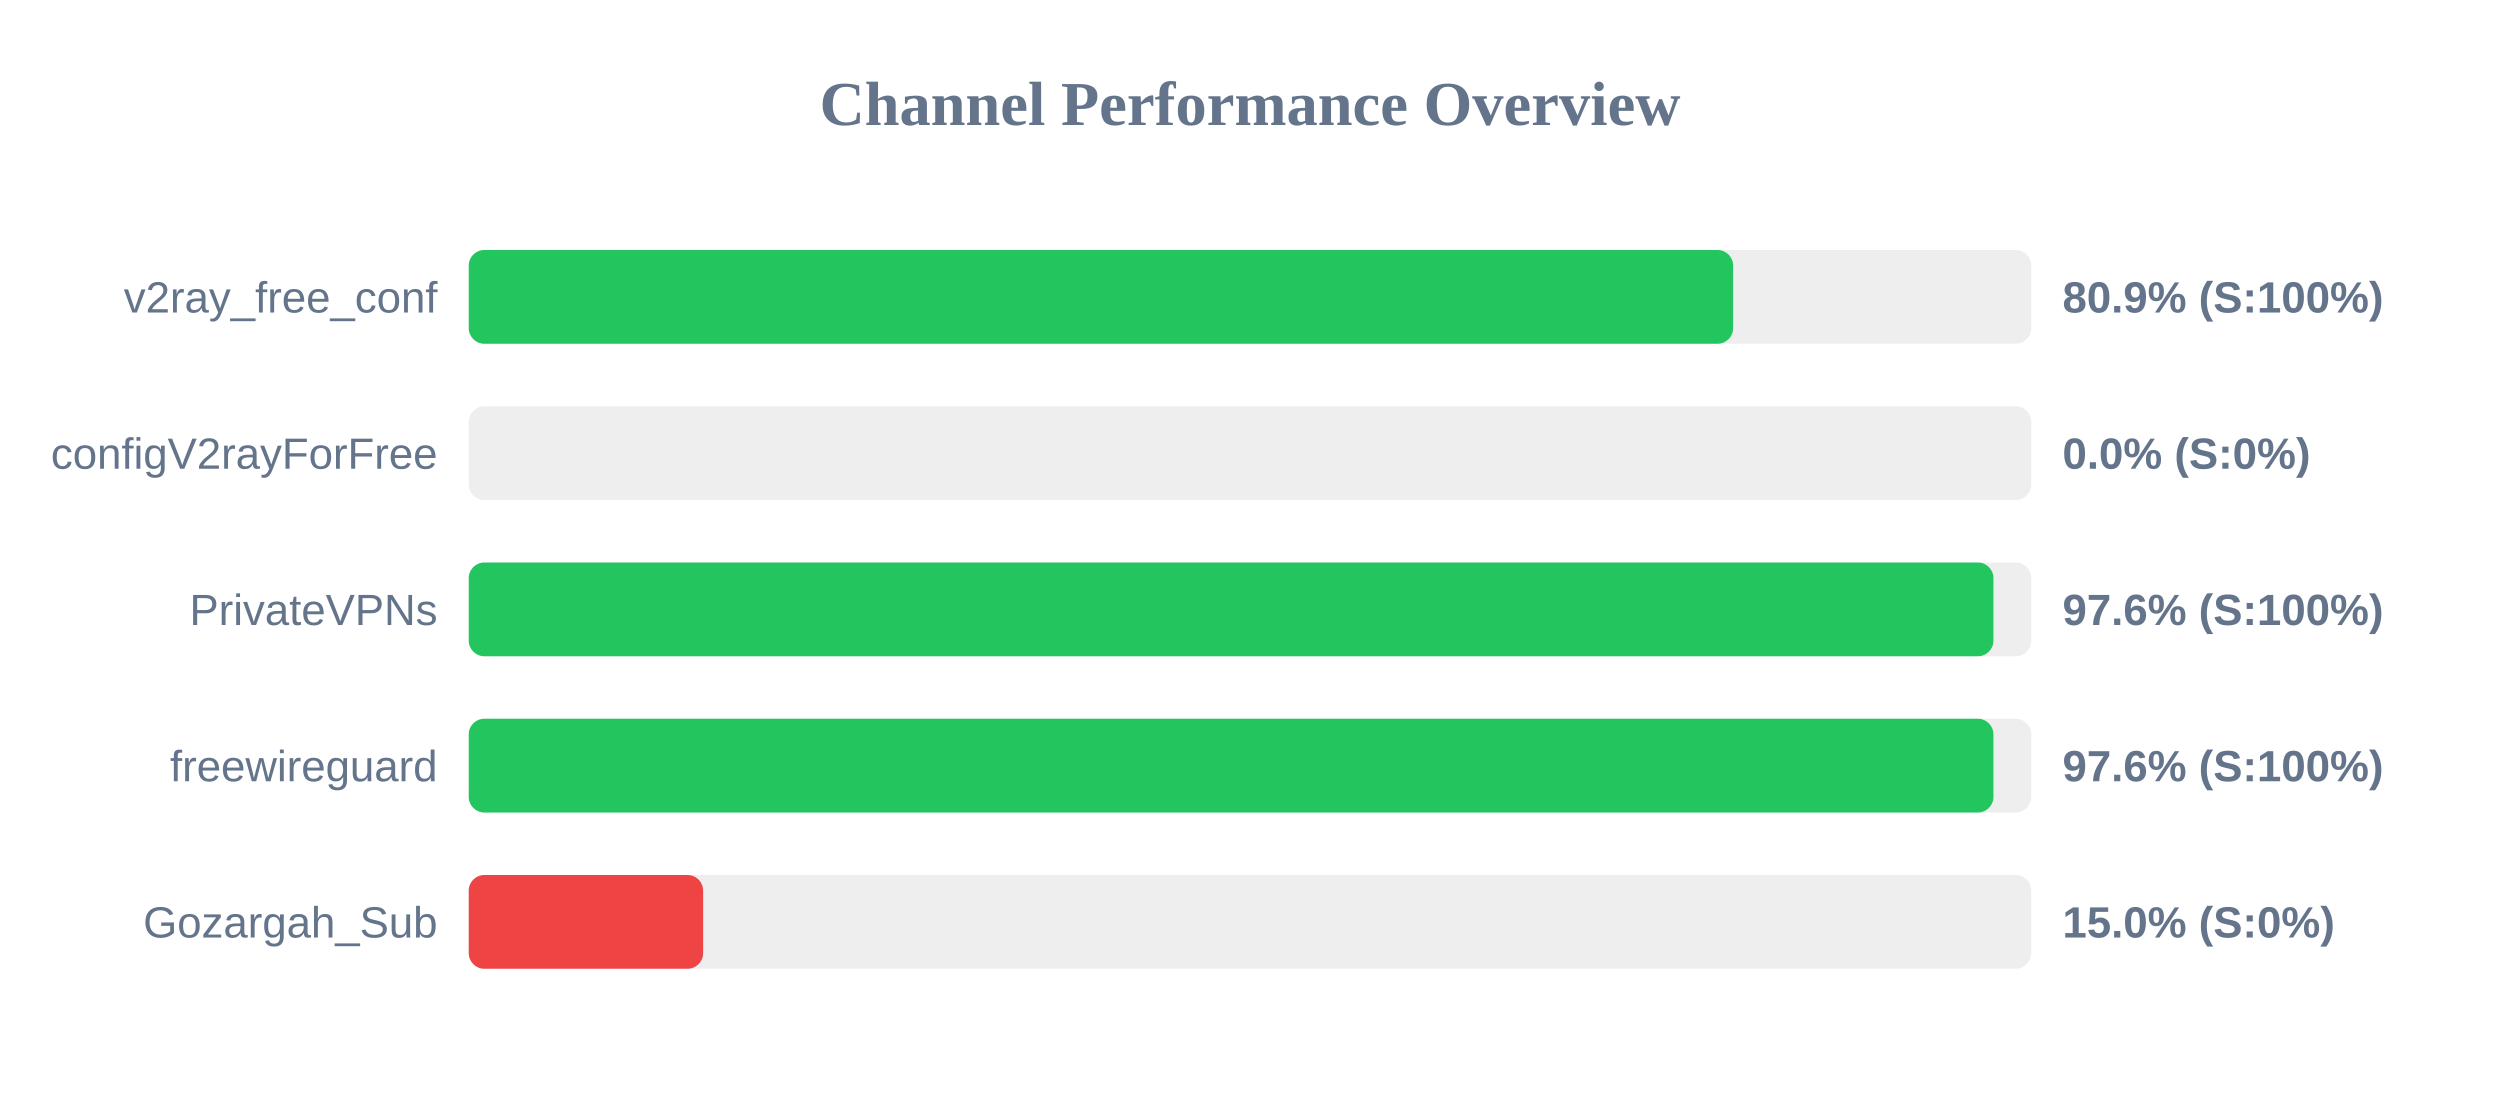
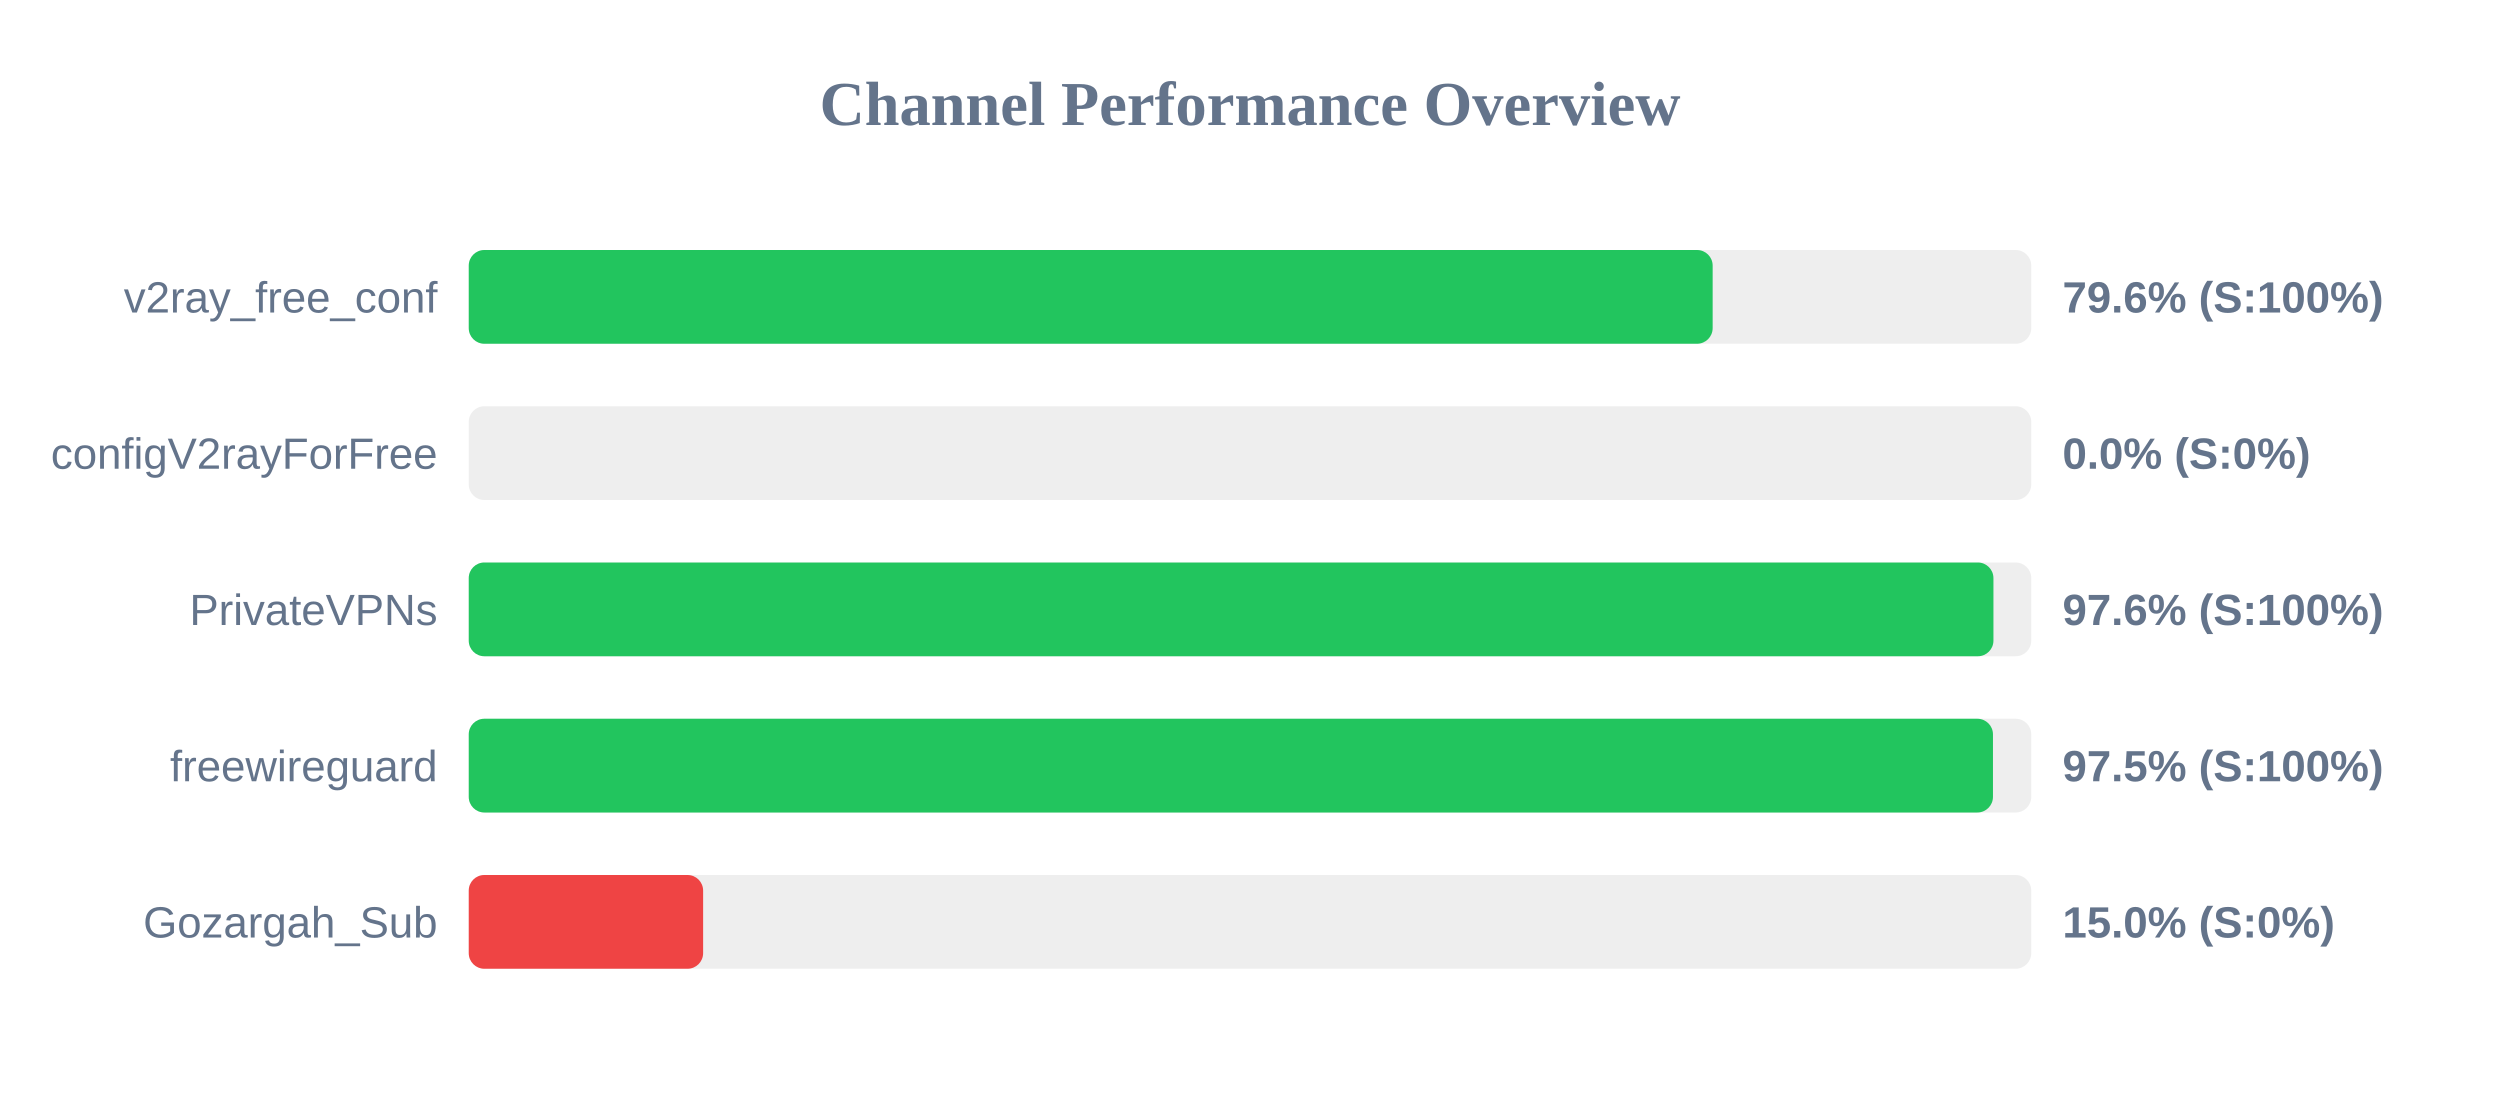
<svg xmlns="http://www.w3.org/2000/svg" width="800" height="350" version="1.1">
  <style>
        .row { font: 14px Arial; fill: #64748b; }
        .score { font: bold 14px Arial; fill: #64748b; }
    </style>
  <text x="400" y="40" text-anchor="middle" font-size="20px" font-weight="bold" fill="#64748b">Channel Performance Overview</text>
  <rect x="150" y="80" width="500" height="30" fill="#eee" rx="5" />
-   <rect x="150" y="80" width="404.6" height="30" fill="#22c55e" rx="5" />
+   <rect x="150" y="80" width="398.05" height="30" fill="#22c55e" rx="5" />
  <text x="140" y="100" text-anchor="end" class="row">v2ray_free_conf</text>
-   <text x="660" y="100" text-anchor="start" class="score">80.9% (S:100%)</text>
+   <text x="660" y="100" text-anchor="start" class="score">79.6% (S:100%)</text>
  <rect x="150" y="130" width="500" height="30" fill="#eee" rx="5" />
  <rect x="150" y="130" width="0.0" height="30" fill="#ef4444" rx="5" />
  <text x="140" y="150" text-anchor="end" class="row">configV2rayForFree</text>
  <text x="660" y="150" text-anchor="start" class="score">0.0% (S:0%)</text>
  <rect x="150" y="180" width="500" height="30" fill="#eee" rx="5" />
  <rect x="150" y="180" width="487.9" height="30" fill="#22c55e" rx="5" />
  <text x="140" y="200" text-anchor="end" class="row">PrivateVPNs</text>
  <text x="660" y="200" text-anchor="start" class="score">97.6% (S:100%)</text>
  <rect x="150" y="230" width="500" height="30" fill="#eee" rx="5" />
-   <rect x="150" y="230" width="487.9" height="30" fill="#22c55e" rx="5" />
+   <rect x="150" y="230" width="487.75" height="30" fill="#22c55e" rx="5" />
  <text x="140" y="250" text-anchor="end" class="row">freewireguard</text>
-   <text x="660" y="250" text-anchor="start" class="score">97.6% (S:100%)</text>
+   <text x="660" y="250" text-anchor="start" class="score">97.5% (S:100%)</text>
  <rect x="150" y="280" width="500" height="30" fill="#eee" rx="5" />
  <rect x="150" y="280" width="75.0" height="30" fill="#ef4444" rx="5" />
  <text x="140" y="300" text-anchor="end" class="row">Gozargah_Sub</text>
  <text x="660" y="300" text-anchor="start" class="score">15.0% (S:0%)</text>
</svg>
